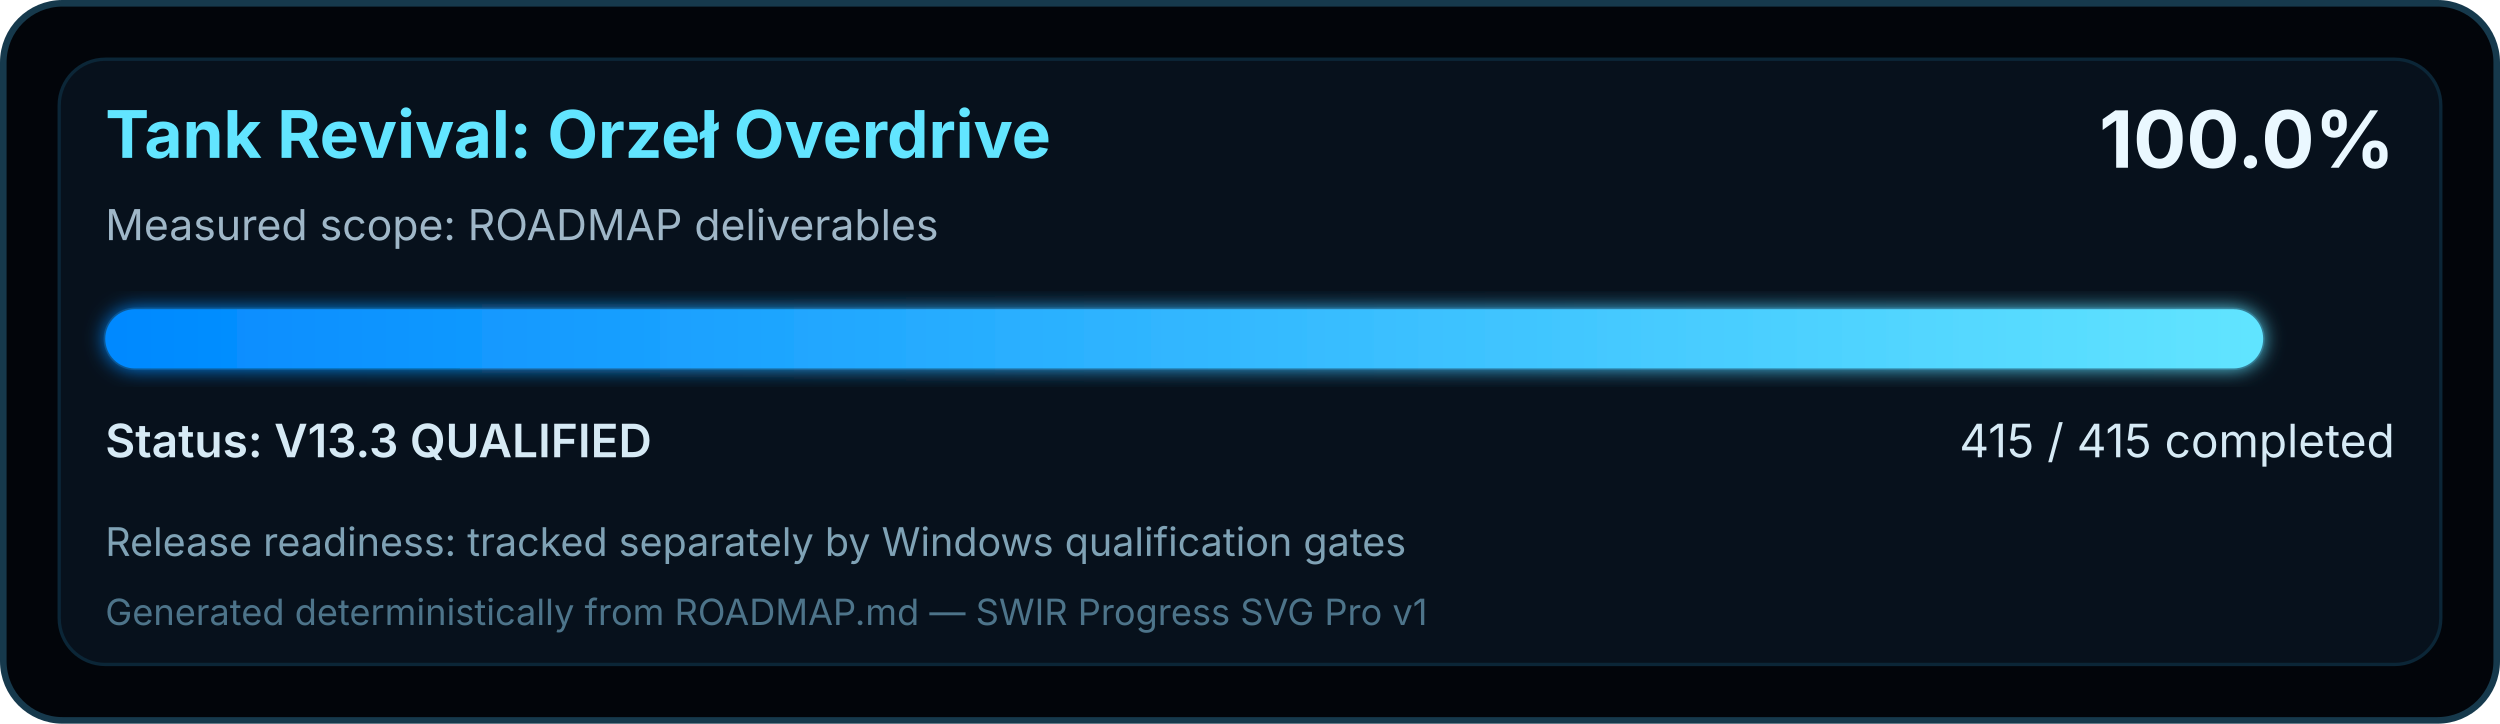
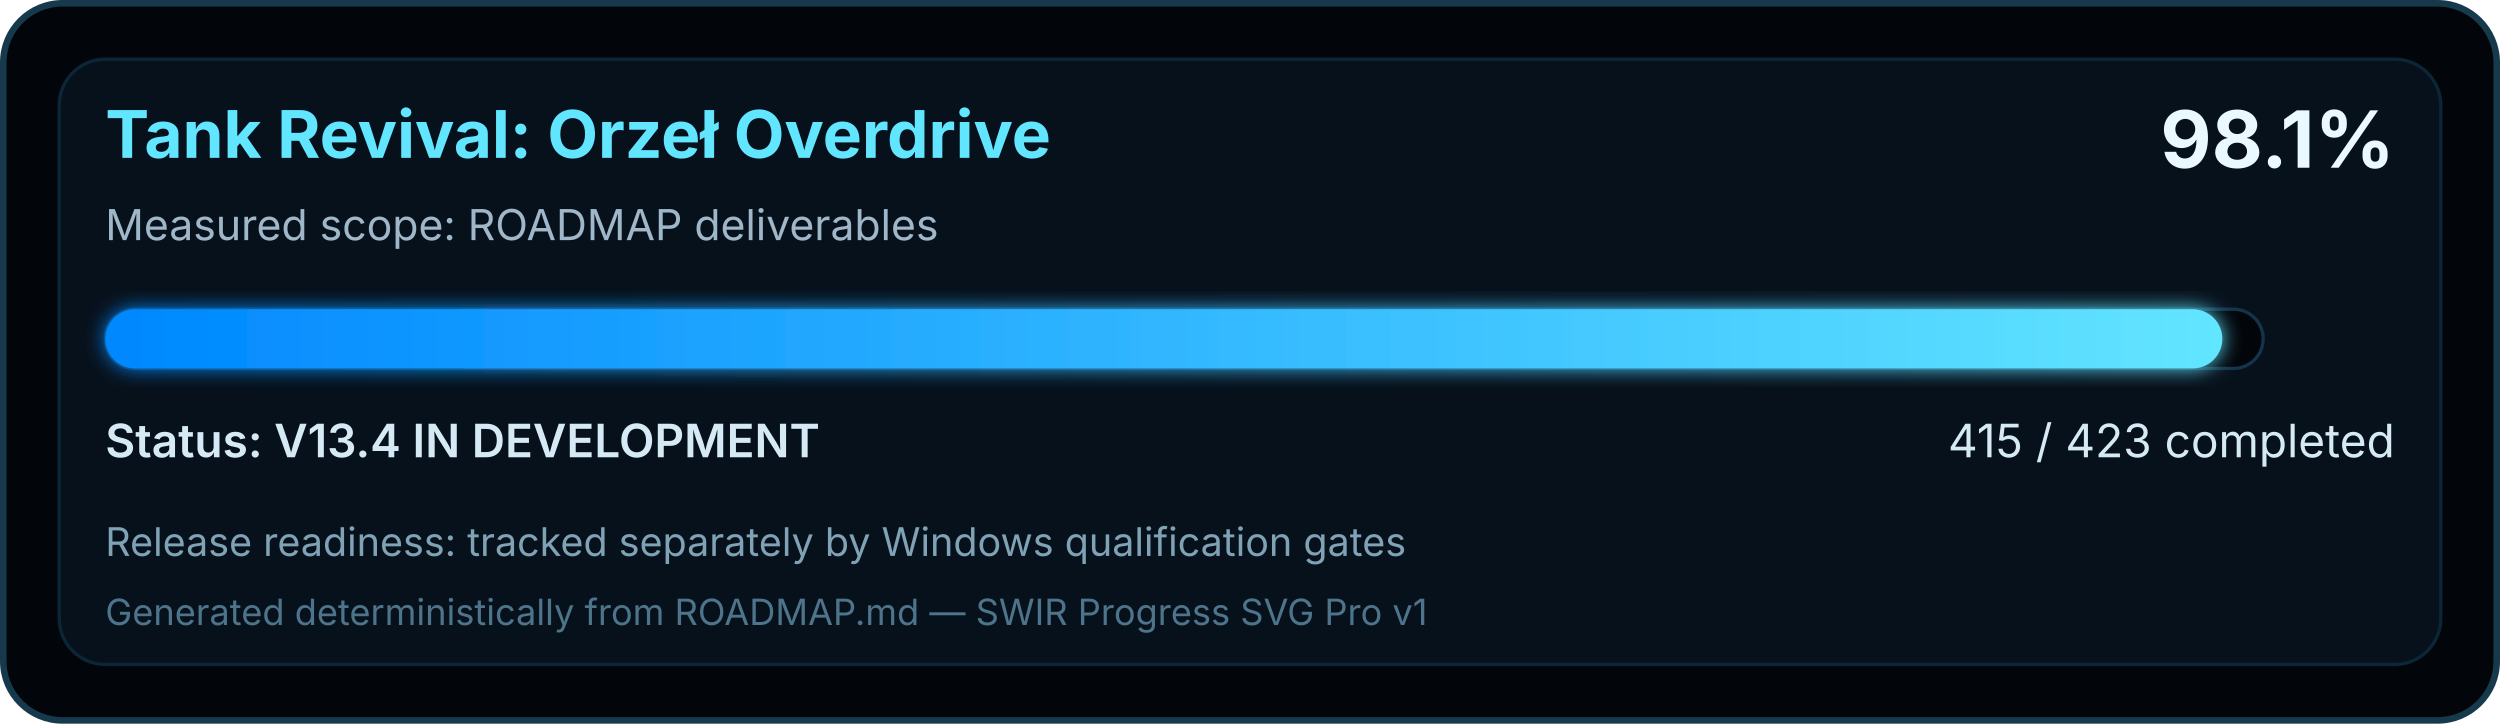
<svg xmlns="http://www.w3.org/2000/svg" width="760" height="220" viewBox="0 0 760 220" role="img" aria-labelledby="title desc">
  <defs>
    <linearGradient id="swirProgress" x1="0" y1="0" x2="1" y2="0">
      <stop offset="0" stop-color="#0088FF" />
      <stop offset="1" stop-color="#62E5FF" />
    </linearGradient>
    <filter id="softGlow" x="-10%" y="-30%" width="120%" height="160%">
      <feGaussianBlur stdDeviation="3" result="blur" />
      <feMerge>
        <feMergeNode in="blur" />
        <feMergeNode in="SourceGraphic" />
      </feMerge>
    </filter>
  </defs>
  <rect x="1" y="1" width="758" height="218" rx="18" fill="#02050A" stroke="#16394C" stroke-width="2" />
  <rect x="18" y="18" width="724" height="184" rx="14" fill="#07111C" stroke="#0B2637" />
  <text x="32" y="48" fill="#62E5FF" font-family="Segoe UI, Inter, Arial, sans-serif" font-size="20" font-weight="700">Tank Revival: Orzeł Overdrive</text>
  <text x="32" y="73" fill="#9FB7C8" font-family="Segoe UI, Inter, Arial, sans-serif" font-size="13">Measured scope: ROADMAP deliverables</text>
-   <text x="728" y="51" text-anchor="end" fill="#EAF8FF" font-family="Segoe UI, Inter, Arial, sans-serif" font-size="24" font-weight="700">100.0%</text>
+   <text x="728" y="51" text-anchor="end" fill="#EAF8FF" font-family="Segoe UI, Inter, Arial, sans-serif" font-size="24" font-weight="700">98.1%</text>
  <rect x="32" y="94" width="656" height="18" rx="9" fill="#02050A" stroke="#143449" />
-   <rect x="32" y="94" width="656.00" height="18" rx="9" fill="url(#swirProgress)" filter="url(#softGlow)" />
-   <text x="32" y="139" fill="#D6EAF5" font-family="Segoe UI, Inter, Arial, sans-serif" font-size="14" font-weight="600">Status: V13.3 QUALIFIED</text>
-   <text x="728" y="139" text-anchor="end" fill="#D6EAF5" font-family="Segoe UI, Inter, Arial, sans-serif" font-size="14">415 / 415 completed</text>
+   <rect x="32" y="94" width="643.59" height="18" rx="9" fill="url(#swirProgress)" filter="url(#softGlow)" />
+   <text x="32" y="139" fill="#D6EAF5" font-family="Segoe UI, Inter, Arial, sans-serif" font-size="14" font-weight="600">Status: V13.4 IN DEVELOPMENT</text>
+   <text x="728" y="139" text-anchor="end" fill="#D6EAF5" font-family="Segoe UI, Inter, Arial, sans-serif" font-size="14">415 / 423 completed</text>
  <text x="32" y="169" fill="#7FA2B5" font-family="Segoe UI, Inter, Arial, sans-serif" font-size="12">Release readiness: tracked separately by Windows qualification gates</text>
  <text x="32" y="190" fill="#4D748A" font-family="Segoe UI, Inter, Arial, sans-serif" font-size="11">Generated deterministically from ROADMAP.md — SWIR Progress SVG Pro v1</text>
</svg>
